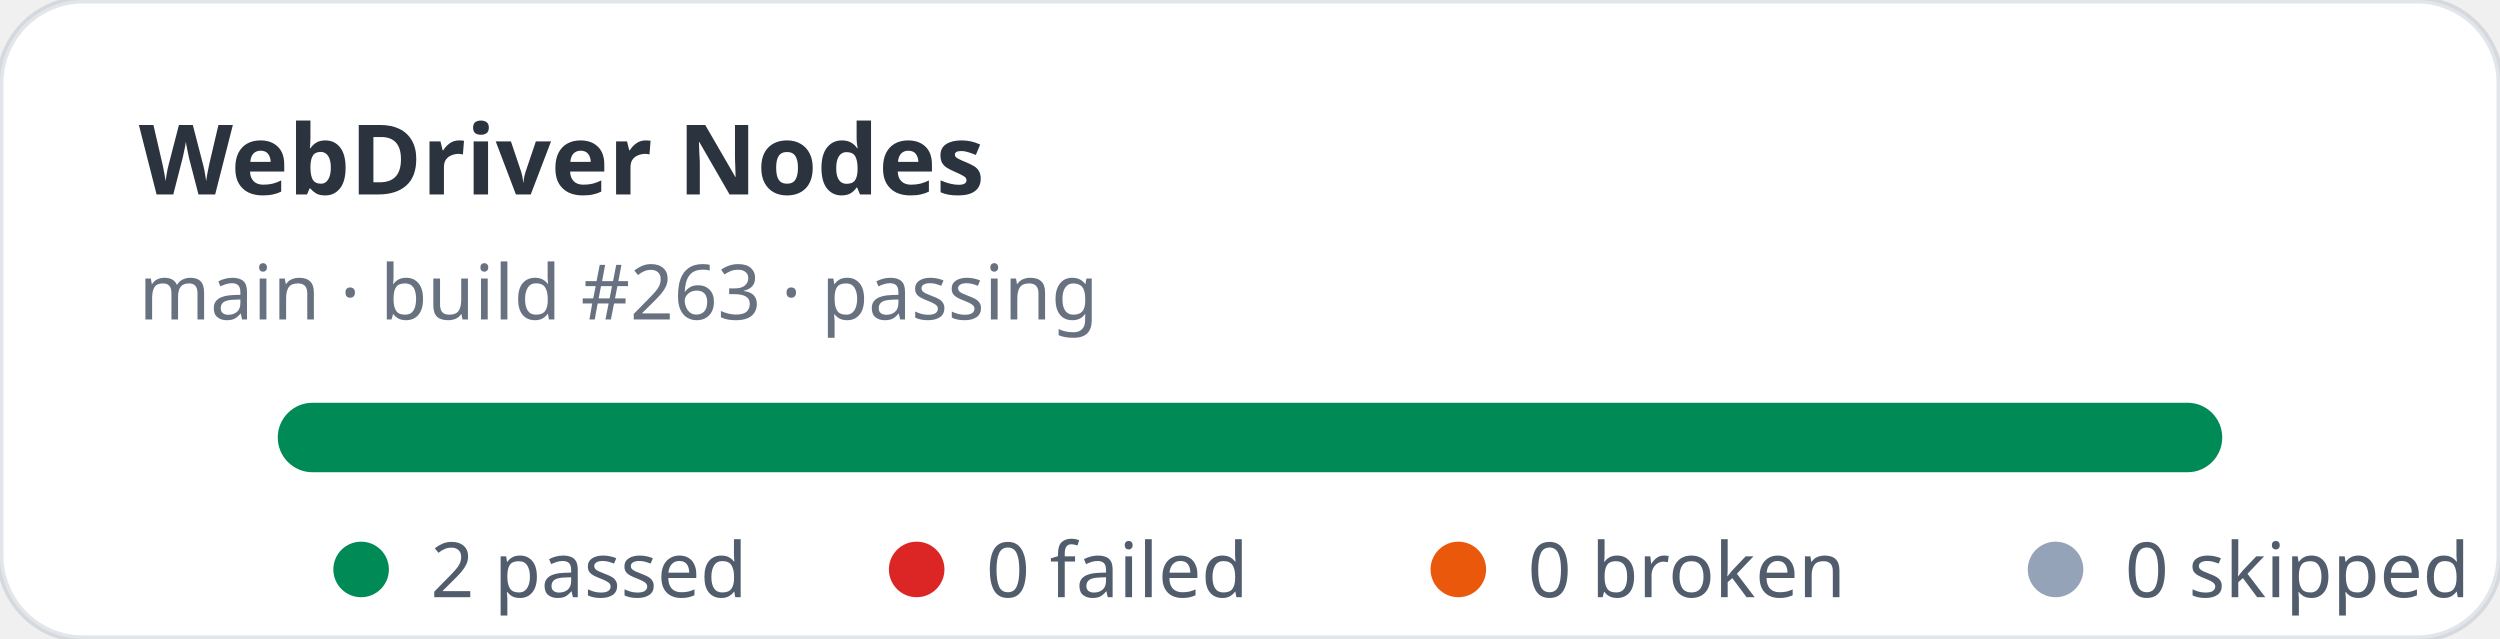
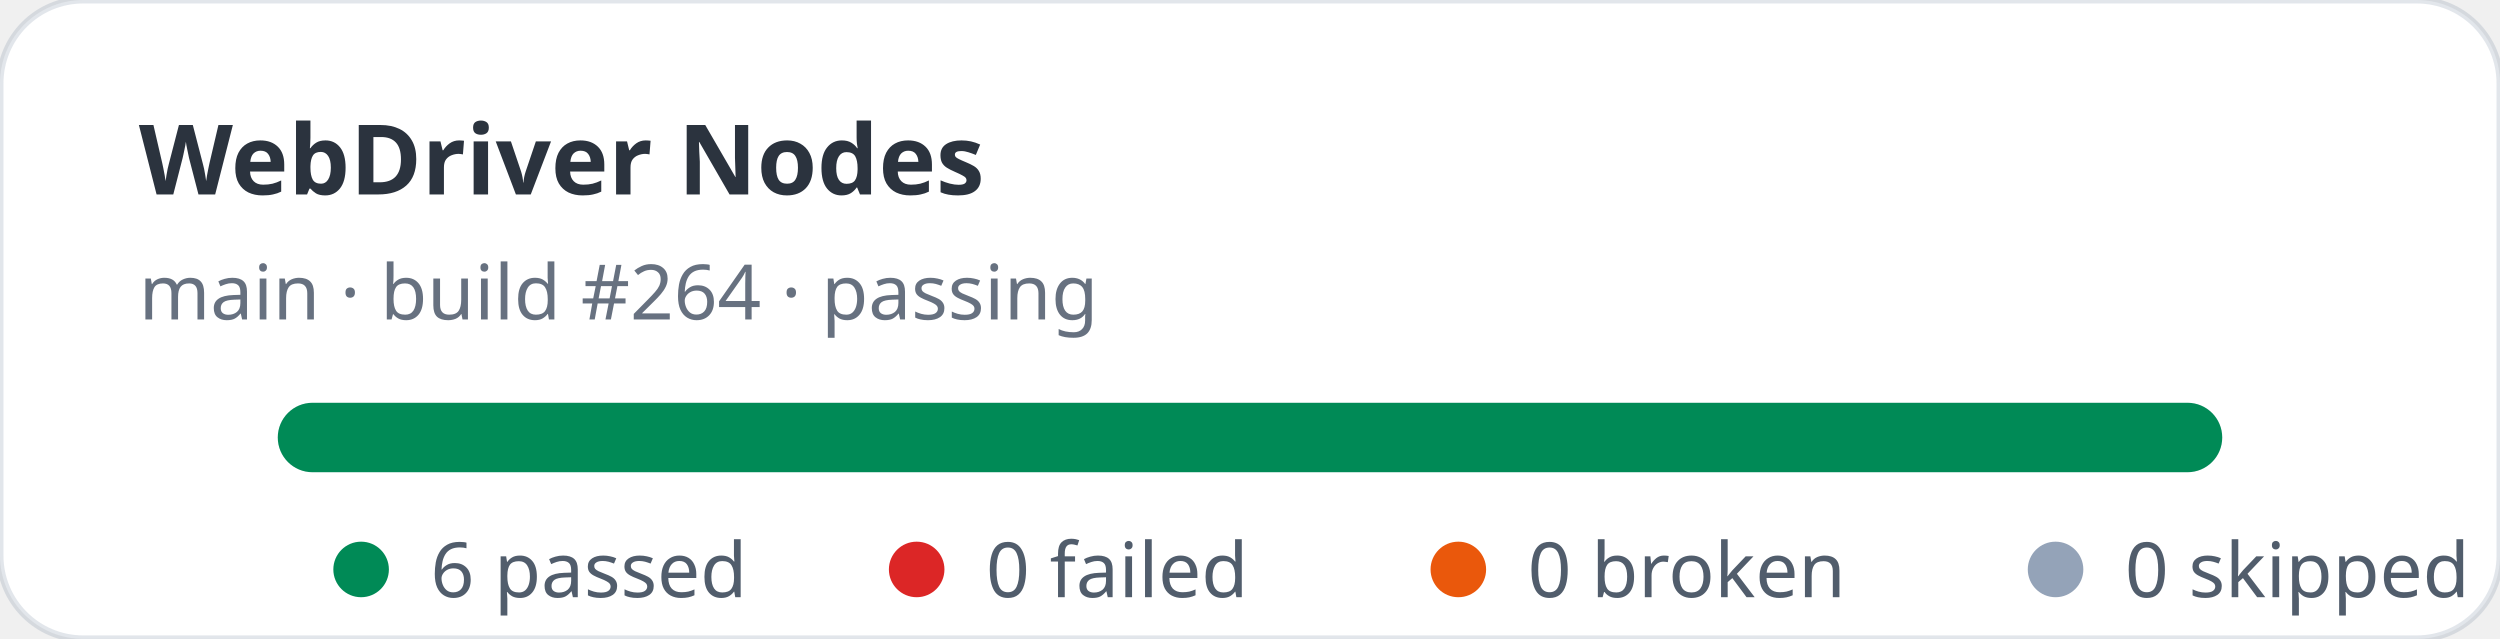
- <svg xmlns="http://www.w3.org/2000/svg" width="360" height="92" viewBox="0 0 360 92" role="img" aria-label="WebDriver Nodes stats: 2 passed, 0 failed">
+ <svg xmlns="http://www.w3.org/2000/svg" width="360" height="92" viewBox="0 0 360 92" role="img" aria-label="WebDriver Nodes stats: 6 passed, 0 failed">
  <rect width="360" height="92" rx="12" fill="#ffffff" stroke="rgba(11,48,86,0.12)" />
  <text x="20" y="28" fill="rgba(1,10,24,0.83)" font-family="ui-sans-serif,system-ui,sans-serif" font-size="14" font-weight="700">WebDriver Nodes</text>
-   <text x="20" y="46" fill="rgba(2,19,44,0.6)" font-family="ui-sans-serif,system-ui,sans-serif" font-size="11">main · build #263 · passing</text>
+   <text x="20" y="46" fill="rgba(2,19,44,0.6)" font-family="ui-sans-serif,system-ui,sans-serif" font-size="11">main · build #264 · passing</text>
  <rect x="40" y="58" width="280" height="10" rx="5" fill="#e2e8f0" />
  <rect x="40" y="58" width="280" height="10" rx="5" fill="#008a56" />
  <g font-family="ui-sans-serif,system-ui,sans-serif" font-size="11" fill="rgba(1,18,40,0.68)">
    <circle cx="52" cy="82" r="4" fill="#008a56" />
-     <text x="62" y="86">2 passed</text>
+     <text x="62" y="86">6 passed</text>
    <circle cx="132" cy="82" r="4" fill="#dc2626" />
    <text x="142" y="86">0 failed</text>
    <circle cx="210" cy="82" r="4" fill="#ea580c" />
    <text x="220" y="86">0 broken</text>
    <circle cx="296" cy="82" r="4" fill="#94a3b8" />
    <text x="306" y="86">0 skipped</text>
  </g>
</svg>
